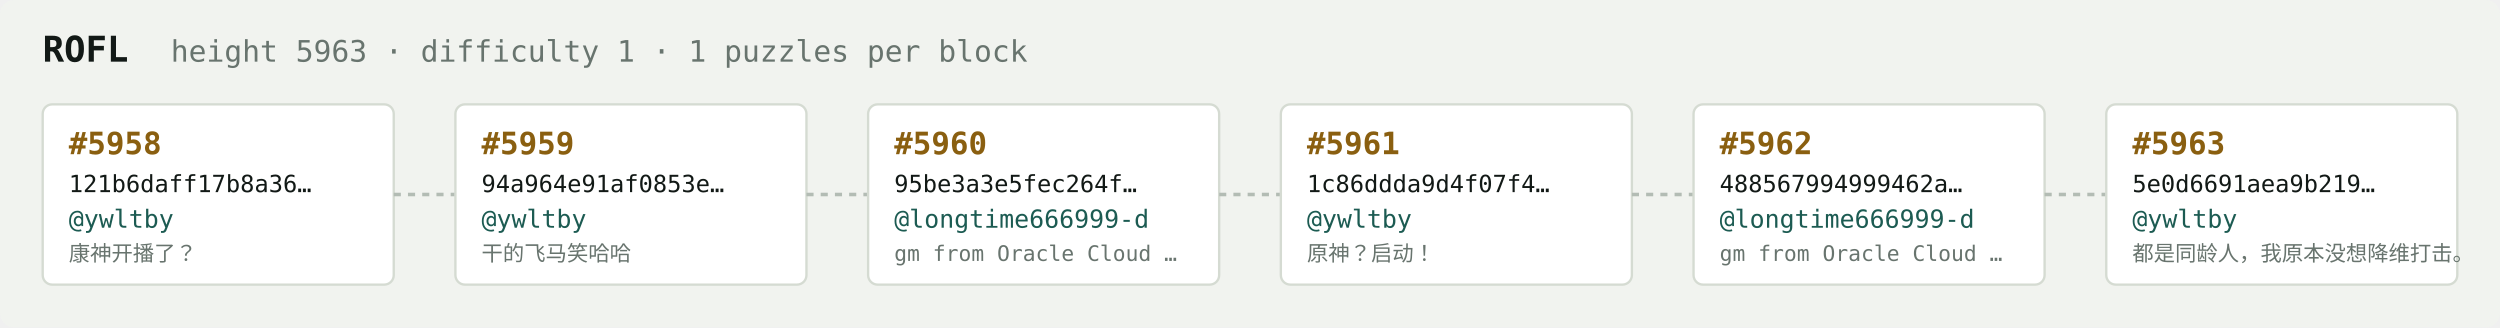
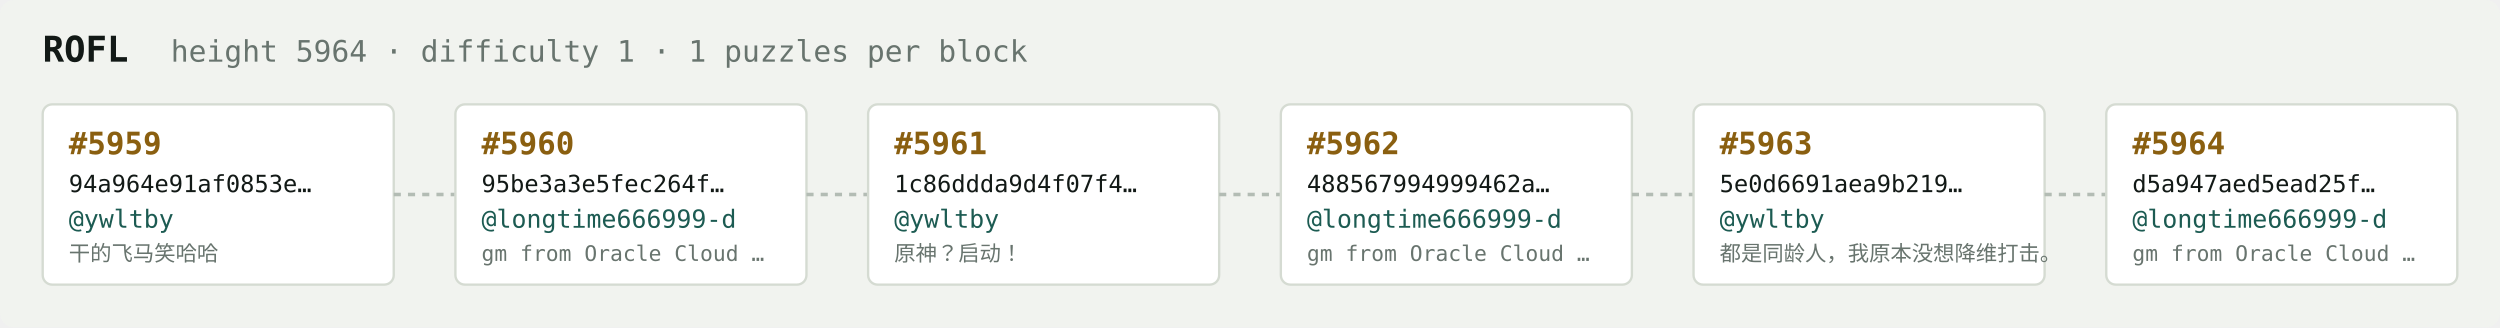
<svg xmlns="http://www.w3.org/2000/svg" width="1054" height="138" viewBox="0 0 1054 138" font-family="ui-monospace,SFMono-Regular,Menlo,monospace">
  <rect fill="#f1f3ef" width="1054" height="138" rx="6" />
  <text x="18" y="26" fill="#121916" font-size="15" font-weight="700">ROFL</text>
-   <text x="72" y="26" fill="#68746e" font-size="12.5">height 5963 · difficulty 1 · 1 puzzles per block</text>
+   <text x="72" y="26" fill="#68746e" font-size="12.5">height 5964 · difficulty 1 · 1 puzzles per block</text>
  <rect x="18" y="44" width="148" height="76" rx="4" fill="#ffffff" stroke="#d5dbd2" stroke-width="1" />
-   <text x="29" y="65" fill="#8a5f10" font-size="13" font-weight="700">#5958</text>
-   <text x="29" y="81" fill="#121916" font-size="10">121b6daff17b8a36…</text>
+   <text x="29" y="65" fill="#8a5f10" font-size="13" font-weight="700">#5959</text>
+   <text x="29" y="81" fill="#121916" font-size="10">94a964e91af0853e…</text>
  <text x="29" y="96" fill="#1c5b52" font-size="10.5">@ywltby</text>
-   <text x="29" y="110" fill="#68746e" font-size="9">康神开播了？</text>
+   <text x="29" y="110" fill="#68746e" font-size="9">干的飞马笑哈哈</text>
  <line x1="166" y1="82.0" x2="192" y2="82.0" stroke="#b3bcb4" stroke-width="1.5" stroke-dasharray="3 3" />
  <rect x="192" y="44" width="148" height="76" rx="4" fill="#ffffff" stroke="#d5dbd2" stroke-width="1" />
-   <text x="203" y="65" fill="#8a5f10" font-size="13" font-weight="700">#5959</text>
-   <text x="203" y="81" fill="#121916" font-size="10">94a964e91af0853e…</text>
-   <text x="203" y="96" fill="#1c5b52" font-size="10.5">@ywltby</text>
-   <text x="203" y="110" fill="#68746e" font-size="9">干的飞马笑哈哈</text>
+   <text x="203" y="65" fill="#8a5f10" font-size="13" font-weight="700">#5960</text>
+   <text x="203" y="81" fill="#121916" font-size="10">95be3a3e5fec264f…</text>
+   <text x="203" y="96" fill="#1c5b52" font-size="10.5">@longtime666999-d</text>
+   <text x="203" y="110" fill="#68746e" font-size="9">gm from Oracle Cloud …</text>
  <line x1="340" y1="82.0" x2="366" y2="82.0" stroke="#b3bcb4" stroke-width="1.5" stroke-dasharray="3 3" />
  <rect x="366" y="44" width="148" height="76" rx="4" fill="#ffffff" stroke="#d5dbd2" stroke-width="1" />
-   <text x="377" y="65" fill="#8a5f10" font-size="13" font-weight="700">#5960</text>
-   <text x="377" y="81" fill="#121916" font-size="10">95be3a3e5fec264f…</text>
-   <text x="377" y="96" fill="#1c5b52" font-size="10.5">@longtime666999-d</text>
-   <text x="377" y="110" fill="#68746e" font-size="9">gm from Oracle Cloud …</text>
+   <text x="377" y="65" fill="#8a5f10" font-size="13" font-weight="700">#5961</text>
+   <text x="377" y="81" fill="#121916" font-size="10">1c86ddda9d4f07f4…</text>
+   <text x="377" y="96" fill="#1c5b52" font-size="10.5">@ywltby</text>
+   <text x="377" y="110" fill="#68746e" font-size="9">原神？启动！</text>
  <line x1="514" y1="82.0" x2="540" y2="82.0" stroke="#b3bcb4" stroke-width="1.5" stroke-dasharray="3 3" />
  <rect x="540" y="44" width="148" height="76" rx="4" fill="#ffffff" stroke="#d5dbd2" stroke-width="1" />
-   <text x="551" y="65" fill="#8a5f10" font-size="13" font-weight="700">#5961</text>
-   <text x="551" y="81" fill="#121916" font-size="10">1c86ddda9d4f07f4…</text>
-   <text x="551" y="96" fill="#1c5b52" font-size="10.5">@ywltby</text>
-   <text x="551" y="110" fill="#68746e" font-size="9">原神？启动！</text>
+   <text x="551" y="65" fill="#8a5f10" font-size="13" font-weight="700">#5962</text>
+   <text x="551" y="81" fill="#121916" font-size="10">488567994999462a…</text>
+   <text x="551" y="96" fill="#1c5b52" font-size="10.5">@longtime666999-d</text>
+   <text x="551" y="110" fill="#68746e" font-size="9">gm from Oracle Cloud …</text>
  <line x1="688" y1="82.0" x2="714" y2="82.0" stroke="#b3bcb4" stroke-width="1.5" stroke-dasharray="3 3" />
  <rect x="714" y="44" width="148" height="76" rx="4" fill="#ffffff" stroke="#d5dbd2" stroke-width="1" />
-   <text x="725" y="65" fill="#8a5f10" font-size="13" font-weight="700">#5962</text>
-   <text x="725" y="81" fill="#121916" font-size="10">488567994999462a…</text>
-   <text x="725" y="96" fill="#1c5b52" font-size="10.5">@longtime666999-d</text>
-   <text x="725" y="110" fill="#68746e" font-size="9">gm from Oracle Cloud …</text>
+   <text x="725" y="65" fill="#8a5f10" font-size="13" font-weight="700">#5963</text>
+   <text x="725" y="81" fill="#121916" font-size="10">5e0d6691aea9b219…</text>
+   <text x="725" y="96" fill="#1c5b52" font-size="10.5">@ywltby</text>
+   <text x="725" y="110" fill="#68746e" font-size="9">都是同龄人，我原本没想降维打击。</text>
  <line x1="862" y1="82.0" x2="888" y2="82.0" stroke="#b3bcb4" stroke-width="1.5" stroke-dasharray="3 3" />
  <rect x="888" y="44" width="148" height="76" rx="4" fill="#ffffff" stroke="#d5dbd2" stroke-width="1" />
-   <text x="899" y="65" fill="#8a5f10" font-size="13" font-weight="700">#5963</text>
-   <text x="899" y="81" fill="#121916" font-size="10">5e0d6691aea9b219…</text>
-   <text x="899" y="96" fill="#1c5b52" font-size="10.5">@ywltby</text>
-   <text x="899" y="110" fill="#68746e" font-size="9">都是同龄人，我原本没想降维打击。</text>
+   <text x="899" y="65" fill="#8a5f10" font-size="13" font-weight="700">#5964</text>
+   <text x="899" y="81" fill="#121916" font-size="10">d5a947aed5ead25f…</text>
+   <text x="899" y="96" fill="#1c5b52" font-size="10.5">@longtime666999-d</text>
+   <text x="899" y="110" fill="#68746e" font-size="9">gm from Oracle Cloud …</text>
</svg>
